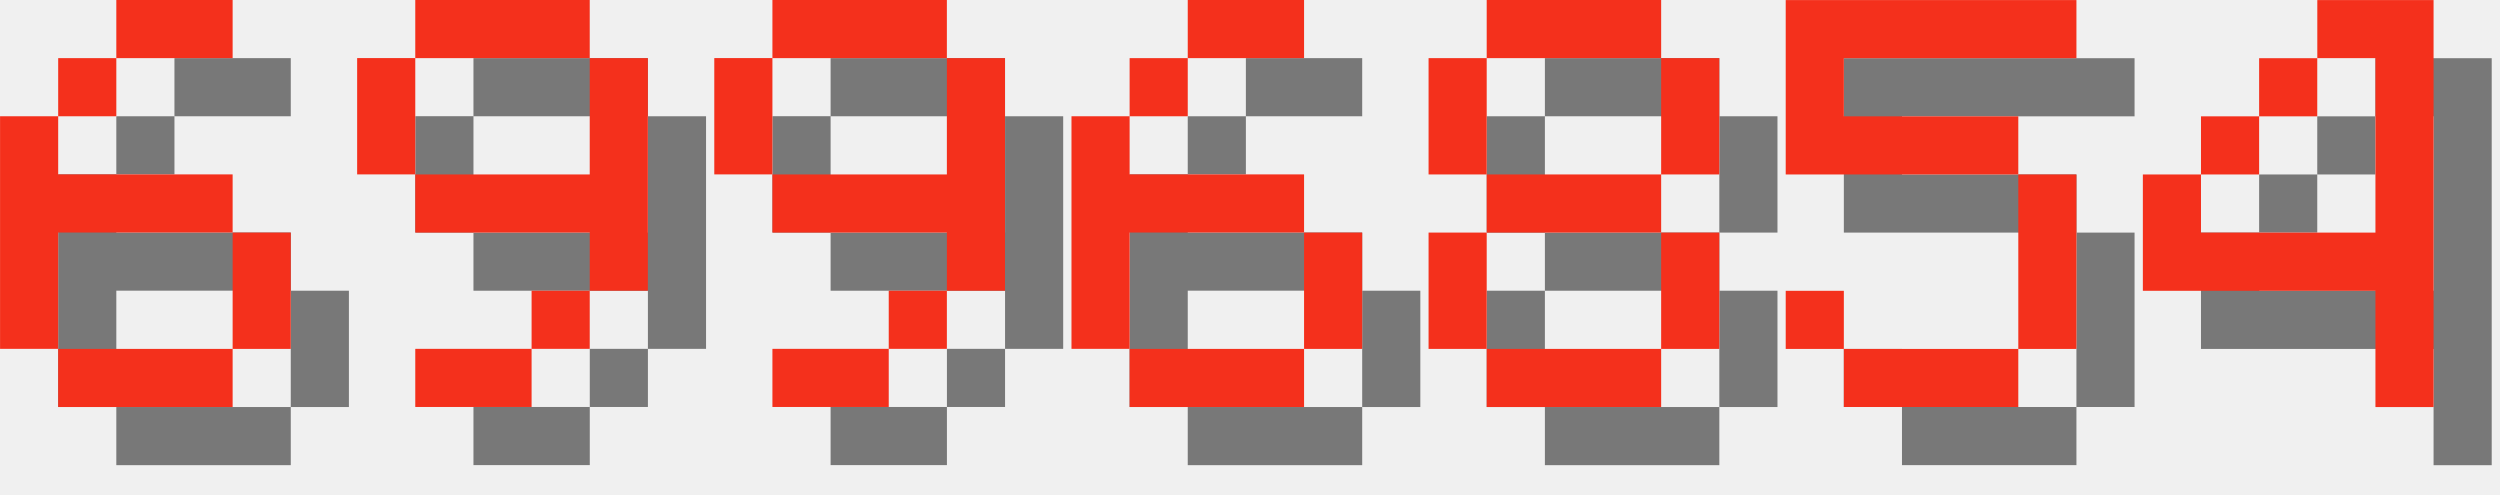
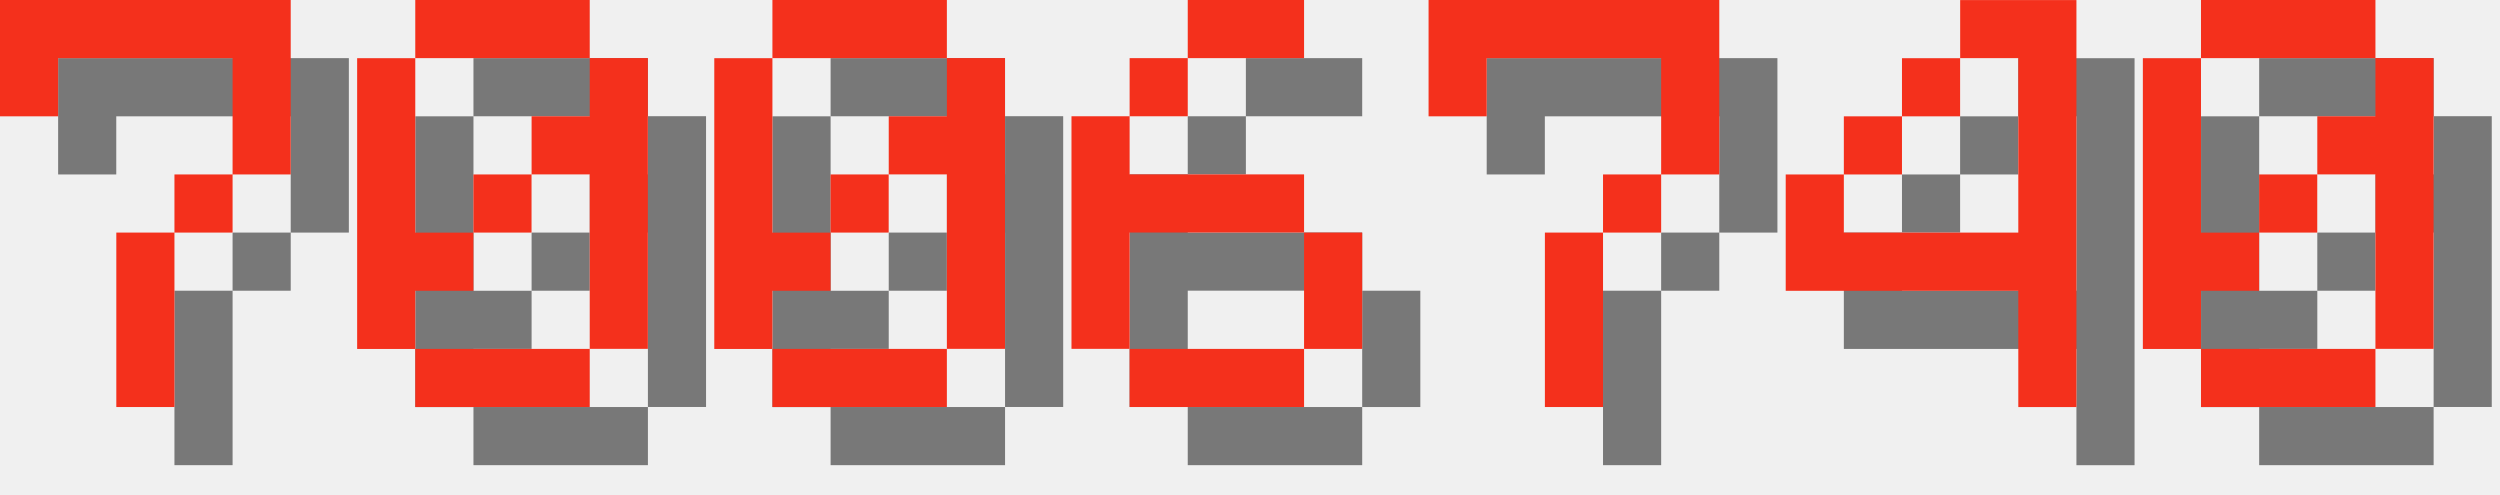
<svg xmlns="http://www.w3.org/2000/svg" version="1.1" width="182.0" height="36">
  <style>
        .text-foreground {
            fill: #F4301C;
        }
        .text-shadow {
            fill: #000000;
            fill-opacity: 0.5;
        }
    </style>
-   <g class="digit" id="digit_6" transform="translate(0.0, 0), scale(4)">
-     <path id="digit_6_shadow" class="text-shadow" d="m3.175 1.058v1.058h2.117v-1.058h-2.117zm0 1.058h-1.058v1.058h1.058v-1.058zm-1.058 1.058h-1.058v4.233h1.058v-2.117h3.175v-1.058h-3.175v-1.058zm3.175 2.117v2.117h1.058v-2.117h-1.058zm0 2.117h-3.175v1.058h3.175v-1.058z" fill-opacity=".5" style="paint-order:stroke fill markers" />
-     <path id="digit_6_fg" class="text-foreground" d="m2.117 0v1.058h2.117v-1.058h-2.117zm0 1.058h-1.058v1.058h1.058v-1.058zm-1.058 1.058h-1.058v4.233h1.058v-2.117h3.175v-1.058h-3.175v-1.058zm3.175 2.117v2.117h1.058v-2.117h-1.058zm0 2.117h-3.175v1.058h3.175v-1.058z" fill="#fff" style="paint-order:stroke fill markers" />
+   <g class="digit" id="digit_7" transform="translate(0.0, 0), scale(4)">
+     <path id="digit_7_shadow" class="text-shadow" d="m1.058 1.058 2e-6 2.117h1.058v-1.058h3.175v1.058l2e-7 1.058h-1.058v1.058h-1.058l4e-7 3.175 1.058 1e-7v-3.175h1.058v-1.058h1.058l5e-7 -1.058v-2.117z" fill-opacity=".5" style="paint-order:stroke fill markers" />
+     <path id="digit_7_fg" class="text-foreground" d="m0 0 2e-6 2.117h1.058v-1.058h3.175v1.058l2e-7 1.058h-1.058v1.058h-1.058l4e-7 3.175 1.058 1e-7v-3.175h1.058v-1.058h1.058l5e-7 -1.058v-2.117z" fill="#fff" style="paint-order:stroke fill markers" />
  </g>
-   <g class="digit" id="digit_9" transform="translate(26.0, 0), scale(4)">
-     <path id="digit_9_shadow" class="text-shadow" d="m2.117 1.058v1.058h3.175v-1.058h-3.175zm3.175 1.058v2.117h-3.175v1.058h3.175v1.058h1.058v-4.233h-1.058zm0 4.233h-1.058v1.058h1.058v-1.058zm-1.058 1.058h-2.117v1.058h2.117v-1.058zm-2.117-3.175v-2.117h-1.058v2.117h1.058z" fill-opacity=".5" style="paint-order:stroke fill markers" />
-     <path id="digit_9_fg" class="text-foreground" d="m1.058 0v1.058h3.175v-1.058h-3.175zm3.175 1.058v2.117h-3.175v1.058h3.175v1.058h1.058v-4.233h-1.058zm0 4.233h-1.058v1.058h1.058v-1.058zm-1.058 1.058h-2.117v1.058h2.117v-1.058zm-2.117-3.175v-2.117h-1.058v2.117h1.058z" fill="#fff" style="paint-order:stroke fill markers" />
+   <g class="digit" id="digit_0" transform="translate(26.0, 0), scale(4)">
+     <path id="digit_0_shadow" class="text-shadow" d="m2.117 1.058v1.058h3.175v-1.058h-3.175zm3.175 1.058v1.058h-1.058v1.058h1.058v3.175h1.058v-5.292h-1.058zm0 5.292h-3.175v1.058h3.175v-1.058zm-3.175 0v-1.058h1.058v-1.058h-1.058v-3.175h-1.058v5.292h1.058zm1.058-2.117h1.058v-1.058h-1.058v1.058z" fill-opacity=".5" style="paint-order:stroke fill markers" />
+     <path id="digit_0_fg" class="text-foreground" d="m1.058 0v1.058h3.175v-1.058h-3.175zm3.175 1.058v1.058h-1.058v1.058h1.058v3.175h1.058v-5.292h-1.058zm0 5.292h-3.175v1.058h3.175v-1.058zm-3.175 0v-1.058h1.058v-1.058h-1.058v-3.175h-1.058v5.292h1.058zm1.058-2.117h1.058v-1.058h-1.058v1.058z" fill="#fff" style="paint-order:stroke fill markers" />
  </g>
-   <g class="digit" id="digit_9" transform="translate(52.0, 0), scale(4)">
-     <path id="digit_9_shadow" class="text-shadow" d="m2.117 1.058v1.058h3.175v-1.058h-3.175zm3.175 1.058v2.117h-3.175v1.058h3.175v1.058h1.058v-4.233h-1.058zm0 4.233h-1.058v1.058h1.058v-1.058zm-1.058 1.058h-2.117v1.058h2.117v-1.058zm-2.117-3.175v-2.117h-1.058v2.117h1.058z" fill-opacity=".5" style="paint-order:stroke fill markers" />
-     <path id="digit_9_fg" class="text-foreground" d="m1.058 0v1.058h3.175v-1.058h-3.175zm3.175 1.058v2.117h-3.175v1.058h3.175v1.058h1.058v-4.233h-1.058zm0 4.233h-1.058v1.058h1.058v-1.058zm-1.058 1.058h-2.117v1.058h2.117v-1.058zm-2.117-3.175v-2.117h-1.058v2.117h1.058z" fill="#fff" style="paint-order:stroke fill markers" />
+   <g class="digit" id="digit_0" transform="translate(52.0, 0), scale(4)">
+     <path id="digit_0_shadow" class="text-shadow" d="m2.117 1.058v1.058h3.175v-1.058h-3.175zm3.175 1.058v1.058h-1.058v1.058h1.058v3.175h1.058v-5.292h-1.058zm0 5.292h-3.175v1.058h3.175v-1.058zm-3.175 0v-1.058h1.058v-1.058h-1.058v-3.175h-1.058v5.292h1.058zm1.058-2.117h1.058v-1.058h-1.058v1.058z" fill-opacity=".5" style="paint-order:stroke fill markers" />
+     <path id="digit_0_fg" class="text-foreground" d="m1.058 0v1.058h3.175v-1.058h-3.175zm3.175 1.058v1.058h-1.058v1.058h1.058v3.175h1.058v-5.292h-1.058zm0 5.292h-3.175v1.058h3.175v-1.058zm-3.175 0v-1.058h1.058v-1.058h-1.058v-3.175h-1.058v5.292h1.058zm1.058-2.117h1.058v-1.058h-1.058v1.058z" fill="#fff" style="paint-order:stroke fill markers" />
  </g>
  <g class="digit" id="digit_6" transform="translate(78.0, 0), scale(4)">
    <path id="digit_6_shadow" class="text-shadow" d="m3.175 1.058v1.058h2.117v-1.058h-2.117zm0 1.058h-1.058v1.058h1.058v-1.058zm-1.058 1.058h-1.058v4.233h1.058v-2.117h3.175v-1.058h-3.175v-1.058zm3.175 2.117v2.117h1.058v-2.117h-1.058zm0 2.117h-3.175v1.058h3.175v-1.058z" fill-opacity=".5" style="paint-order:stroke fill markers" />
    <path id="digit_6_fg" class="text-foreground" d="m2.117 0v1.058h2.117v-1.058h-2.117zm0 1.058h-1.058v1.058h1.058v-1.058zm-1.058 1.058h-1.058v4.233h1.058v-2.117h3.175v-1.058h-3.175v-1.058zm3.175 2.117v2.117h1.058v-2.117h-1.058zm0 2.117h-3.175v1.058h3.175v-1.058z" fill="#fff" style="paint-order:stroke fill markers" />
  </g>
-   <g class="digit" id="digit_8" transform="translate(104.0, 0), scale(4)">
-     <path id="digit_8_shadow" class="text-shadow" d="m2.117 1.058v1.058h3.175v-1.058h-3.175zm3.175 1.058v2.117h1.058v-2.117h-1.058zm0 2.117h-3.175v1.058h3.175v-1.058zm0 1.058v2.117h1.058v-2.117h-1.058zm0 2.117h-3.175v1.058h3.175v-1.058zm-3.175 0v-2.117h-1.058v2.117h1.058zm0-3.175v-2.117h-1.058v2.117h1.058z" fill-opacity=".5" style="paint-order:stroke fill markers" />
-     <path id="digit_8_fg" class="text-foreground" d="m1.058 0v1.058h3.175v-1.058h-3.175zm3.175 1.058v2.117h1.058v-2.117h-1.058zm0 2.117h-3.175v1.058h3.175v-1.058zm0 1.058v2.117h1.058v-2.117h-1.058zm0 2.117h-3.175v1.058h3.175v-1.058zm-3.175 0v-2.117h-1.058v2.117h1.058zm0-3.175v-2.117h-1.058v2.117h1.058z" fill="#fff" style="paint-order:stroke fill markers" />
+   <g class="digit" id="digit_7" transform="translate(104.0, 0), scale(4)">
+     <path id="digit_7_shadow" class="text-shadow" d="m1.058 1.058 2e-6 2.117h1.058v-1.058h3.175v1.058l2e-7 1.058h-1.058v1.058h-1.058l4e-7 3.175 1.058 1e-7v-3.175h1.058v-1.058h1.058l5e-7 -1.058v-2.117z" fill-opacity=".5" style="paint-order:stroke fill markers" />
+     <path id="digit_7_fg" class="text-foreground" d="m0 0 2e-6 2.117h1.058v-1.058h3.175v1.058l2e-7 1.058h-1.058v1.058h-1.058l4e-7 3.175 1.058 1e-7v-3.175h1.058v-1.058h1.058l5e-7 -1.058v-2.117z" fill="#fff" style="paint-order:stroke fill markers" />
  </g>
-   <g class="digit" id="digit_5" transform="translate(130.0, 0), scale(4)">
-     <path id="digit_5_shadow" class="text-shadow" d="m1.058 1.058v3.175h4.233v3.175h-3.175v-1.058h-1.058v1.058h1.058v1.058h3.175v-1.058h1.058v-3.175h-1.058v-1.058h-3.175v-1.058h4.233v-1.058h-5.292z" fill-opacity=".5" style="paint-order:stroke fill markers" />
-     <path id="digit_5_fg" class="text-foreground" d="m0 0v3.175h4.233v3.175h-3.175v-1.058h-1.058v1.058h1.058v1.058h3.175v-1.058h1.058v-3.175h-1.058v-1.058h-3.175v-1.058h4.233v-1.058h-5.292z" fill="#fff" style="paint-order:stroke fill markers" />
-   </g>
-   <g class="digit" id="digit_4" transform="translate(156.0, 0), scale(4)">
+   <g class="digit" id="digit_4" transform="translate(130.0, 0), scale(4)">
    <path id="digit_4_shadow" class="text-shadow" d="m4.233 1.058v1.058h1.058v3.175h-3.175v-1.058h-1.058v2.117h4.233v2.117h1.058v-7.408h-2.117zm-2.117 3.175h1.058v-1.058h-1.058v1.058zm1.058-1.058h1.058v-1.058h-1.058v1.058z" fill-opacity=".5" style="paint-order:stroke fill markers" />
    <path id="digit_4_fg" class="text-foreground" d="m3.175 0v1.058h1.058v3.175h-3.175v-1.058h-1.058v2.117h4.233v2.117h1.058v-7.408h-2.117zm-2.117 3.175h1.058v-1.058h-1.058v1.058zm1.058-1.058h1.058v-1.058h-1.058v1.058z" fill="#fff" style="paint-order:stroke fill markers" />
  </g>
+   <g class="digit" id="digit_0" transform="translate(156.0, 0), scale(4)">
+     <path id="digit_0_shadow" class="text-shadow" d="m2.117 1.058v1.058h3.175v-1.058h-3.175zm3.175 1.058v1.058h-1.058v1.058h1.058v3.175h1.058v-5.292h-1.058zm0 5.292h-3.175v1.058h3.175v-1.058zm-3.175 0v-1.058h1.058v-1.058h-1.058v-3.175h-1.058v5.292h1.058zm1.058-2.117h1.058v-1.058h-1.058v1.058z" fill-opacity=".5" style="paint-order:stroke fill markers" />
+     <path id="digit_0_fg" class="text-foreground" d="m1.058 0v1.058h3.175v-1.058h-3.175zm3.175 1.058v1.058h-1.058v1.058h1.058v3.175h1.058v-5.292h-1.058zm0 5.292h-3.175v1.058h3.175v-1.058zm-3.175 0v-1.058h1.058v-1.058h-1.058v-3.175h-1.058v5.292h1.058zm1.058-2.117h1.058v-1.058h-1.058v1.058z" fill="#fff" style="paint-order:stroke fill markers" />
+   </g>
</svg>
